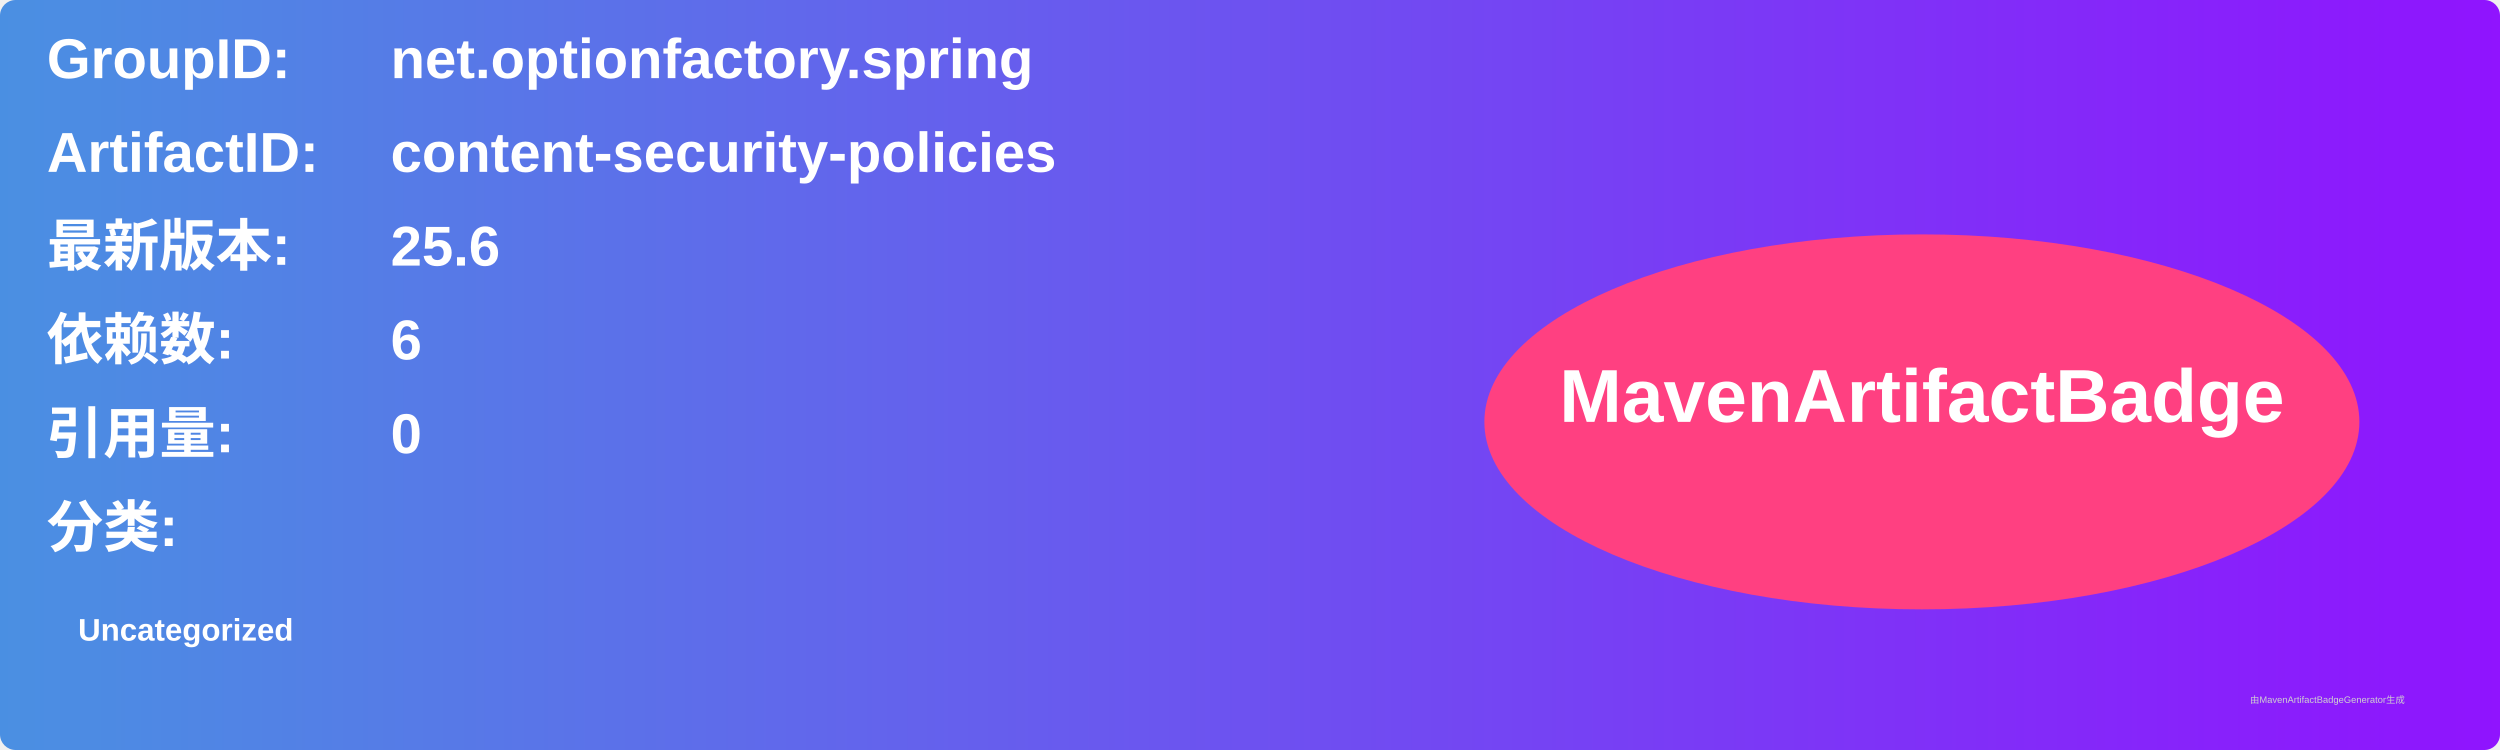
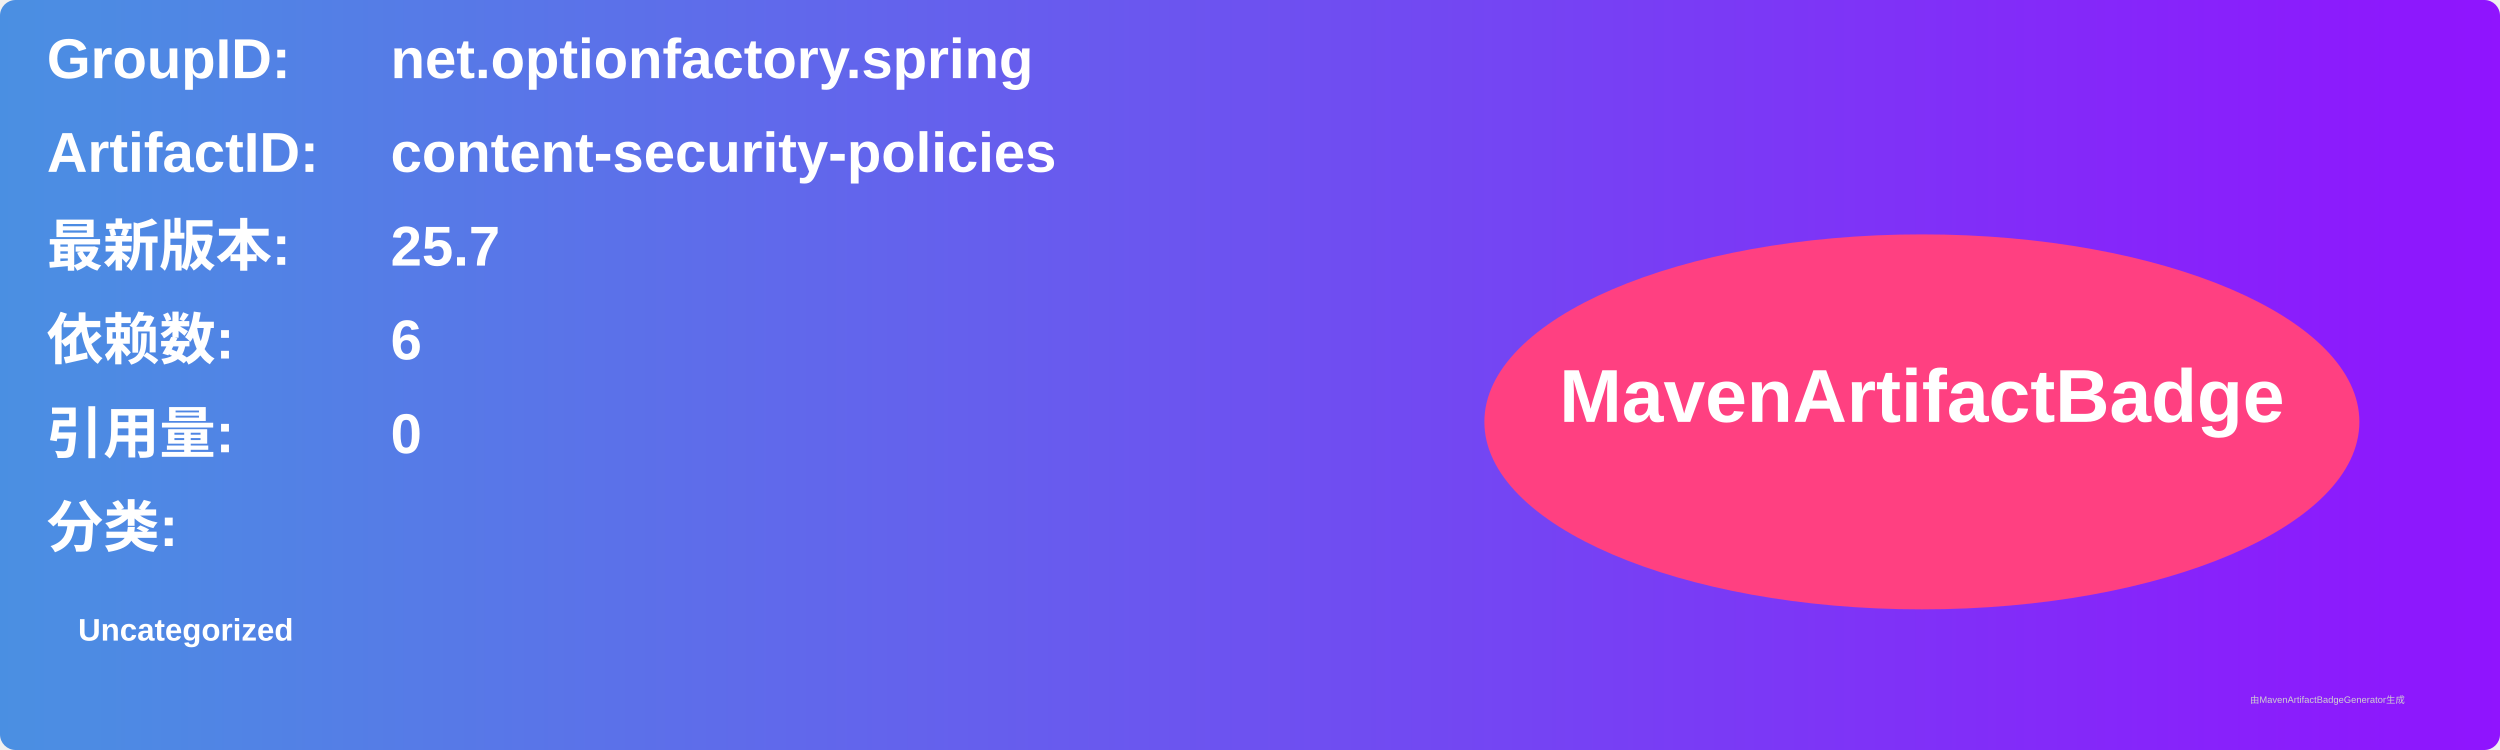
<svg xmlns="http://www.w3.org/2000/svg" width="800" height="240" viewBox="0 0 800 240">
  <linearGradient id="grad" x1="0%" y1="0%" x2="100%" y2="0%">
    <stop offset="0%" stop-color="#4a90e2" />
    <stop offset="100%" stop-color="#9013fe" />
  </linearGradient>
  <rect width="100%" height="100%" rx="5" ry="5" fill="url(#grad)" />
  <g transform="translate(15, 15)">
    <text x="0" y="10" font-family="Arial" font-size="18" fill="white" font-weight="bold" width="260">GroupID:</text>
    <text x="110" y="10" font-family="Arial" font-size="18" fill="white" font-weight="bold" width="460">net.optionfactory.spring</text>
    <text x="0" y="40" font-family="Arial" font-size="18" fill="white" font-weight="bold" width="260">ArtifactID:</text>
    <text x="110" y="40" font-family="Arial" font-size="18" fill="white" font-weight="bold" width="460">content-security-policies</text>
    <text x="0" y="70" font-family="Arial" font-size="18" fill="white" font-weight="bold">最新版本:</text>
    <text x="110" y="70" font-family="Arial" font-size="18" fill="white" font-weight="bold">
-       <tspan font-weight="bold">25.6</tspan>
+       <tspan font-weight="bold">25.7</tspan>
    </text>
    <text x="0" y="100" font-family="Arial" font-size="18" fill="white" font-weight="bold">依赖数: </text>
    <text x="110" y="100" font-family="Arial" font-size="18" fill="white">
      <tspan font-weight="bold">6</tspan>
    </text>
    <text x="0" y="130" font-family="Arial" font-size="18" fill="white" font-weight="bold">引用量: </text>
    <text x="110" y="130" font-family="Arial" font-size="18" fill="white">
      <tspan font-weight="bold">0</tspan>
    </text>
    <text x="0" y="160" font-family="Arial" font-size="18" fill="white" font-weight="bold">分类:</text>
    <text x="10" y="190" font-family="Arial" font-size="10" fill="white">
      <tspan font-weight="bold">Uncategorized</tspan>
    </text>
    <ellipse cx="600" cy="120" rx="140" ry="60" fill="#ff4081" />
    <text x="600" y="120" text-anchor="middle" font-family="Arial" font-size="24" fill="white" font-weight="bold">MavenArtifactBadge</text>
  </g>
  <text x="720" y="225" font-family="Arial" font-size="3" fill="#d0d0d0">由MavenArtifactBadgeGenerator生成</text>
</svg>
